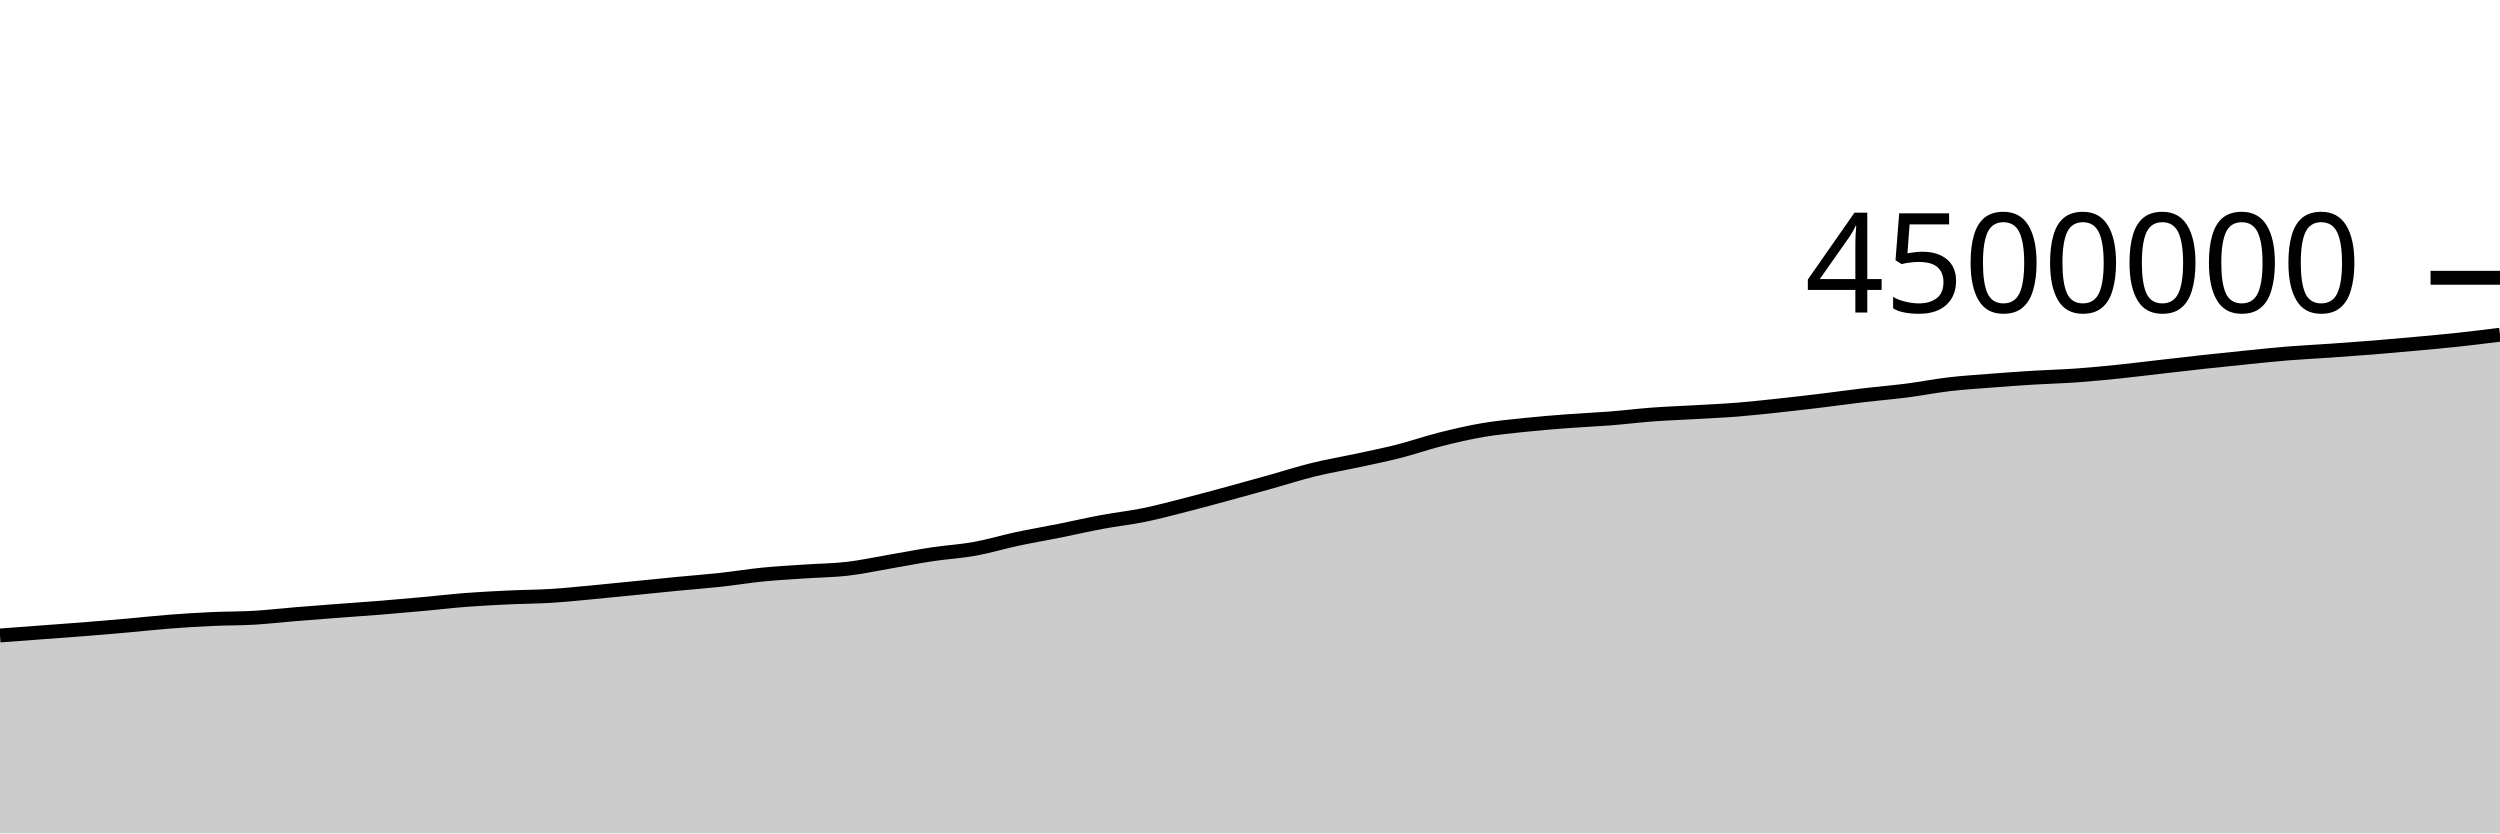
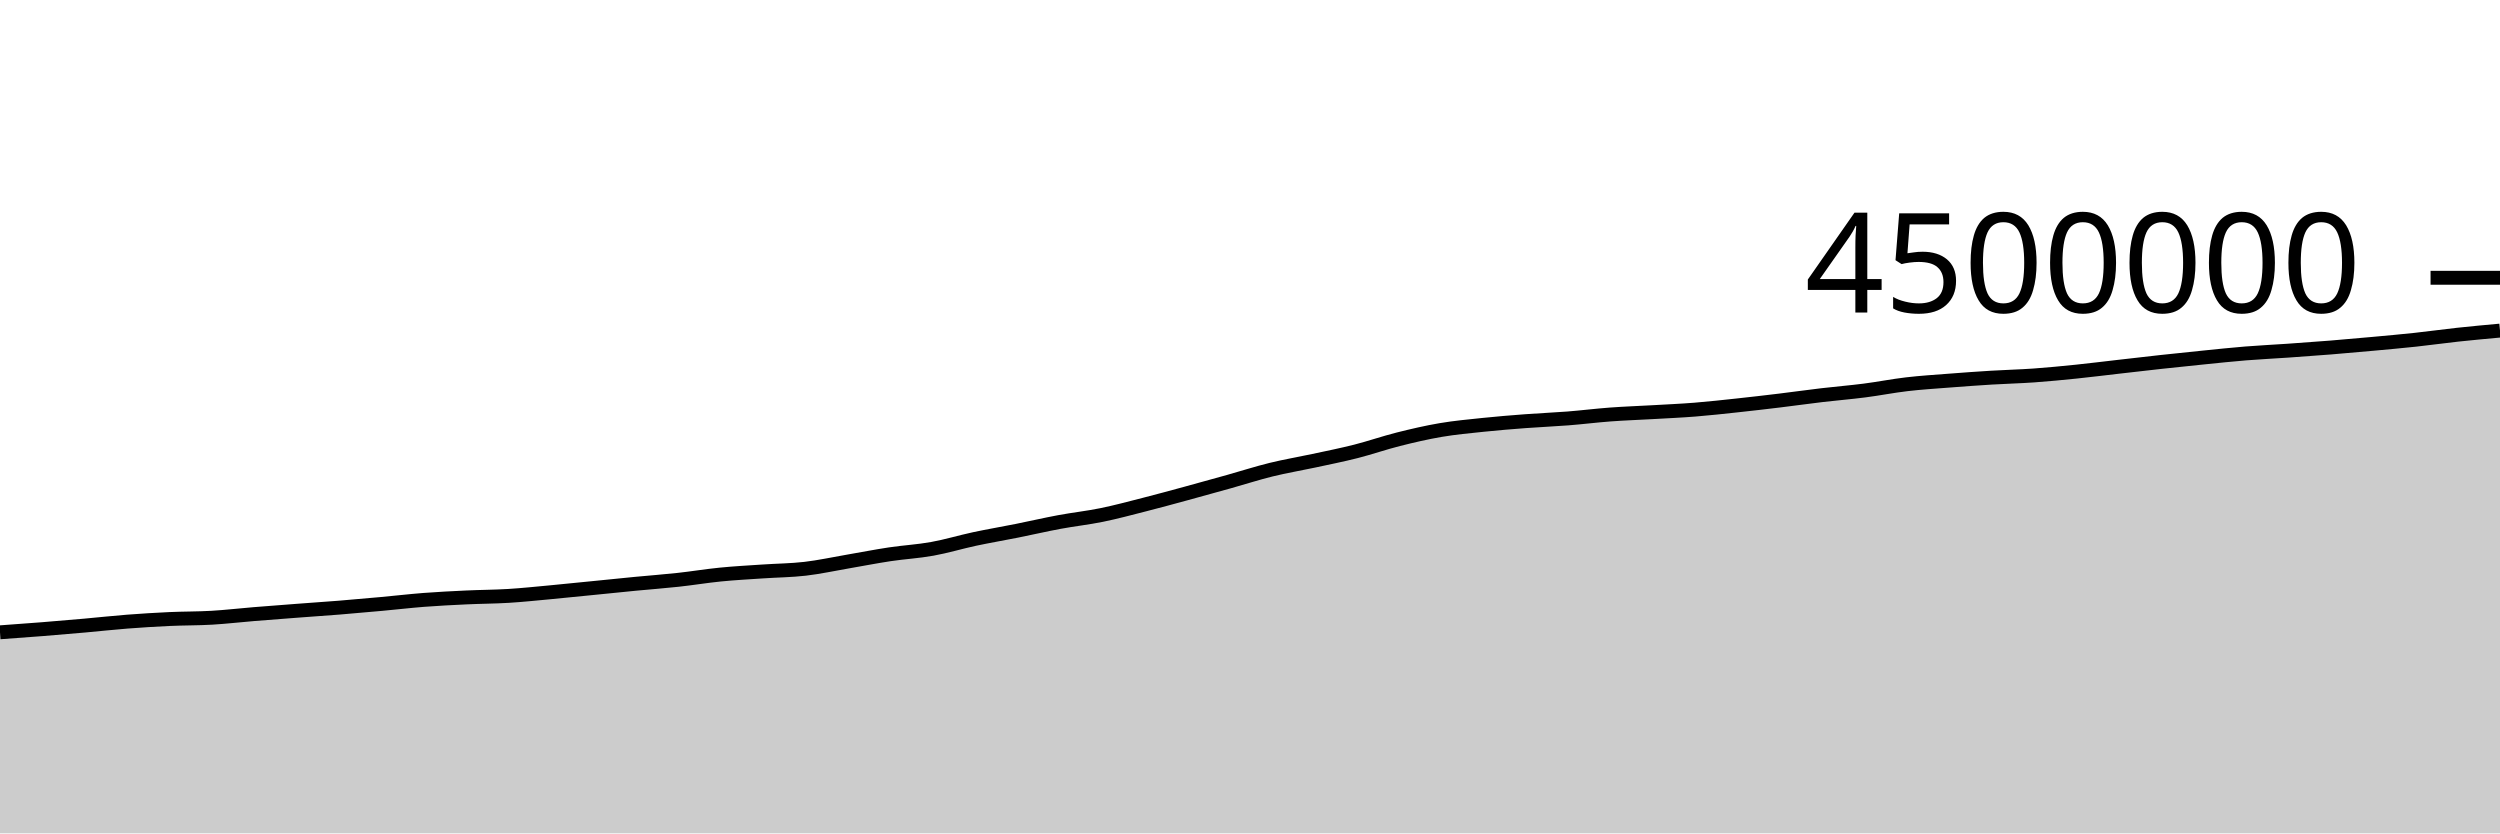
<svg xmlns="http://www.w3.org/2000/svg" viewBox="0 0 180 60">
  <g transform="translate(0,20)">
-     <path class="area" fill="rgba(0, 0, 0, 0.2)" d="M0,25.754C1.017,25.678,2.034,25.602,3.051,25.526C4.068,25.451,5.085,25.38,6.102,25.299C7.119,25.218,8.136,25.132,9.153,25.041C10.169,24.951,11.186,24.837,12.203,24.758C13.22,24.68,14.237,24.617,15.254,24.57C16.271,24.523,17.288,24.536,18.305,24.477C19.322,24.417,20.339,24.297,21.356,24.214C22.373,24.131,23.39,24.054,24.407,23.977C25.424,23.9,26.441,23.833,27.458,23.751C28.475,23.669,29.492,23.578,30.508,23.485C31.525,23.393,32.542,23.272,33.559,23.193C34.576,23.115,35.593,23.064,36.61,23.016C37.627,22.967,38.644,22.967,39.661,22.905C40.678,22.842,41.695,22.734,42.712,22.64C43.729,22.545,44.746,22.439,45.763,22.338C46.78,22.236,47.797,22.13,48.814,22.032C49.831,21.934,50.847,21.86,51.864,21.749C52.881,21.639,53.898,21.469,54.915,21.368C55.932,21.267,56.949,21.214,57.966,21.145C58.983,21.075,60,21.07,61.017,20.952C62.034,20.834,63.051,20.61,64.068,20.436C65.085,20.262,66.102,20.061,67.119,19.908C68.136,19.755,69.153,19.702,70.169,19.518C71.186,19.335,72.203,19.025,73.22,18.807C74.237,18.59,75.254,18.419,76.271,18.215C77.288,18.012,78.305,17.774,79.322,17.585C80.339,17.395,81.356,17.287,82.373,17.079C83.39,16.871,84.407,16.597,85.424,16.337C86.441,16.078,87.458,15.8,88.475,15.523C89.492,15.247,90.508,14.963,91.525,14.679C92.542,14.394,93.559,14.065,94.576,13.815C95.593,13.565,96.61,13.397,97.627,13.178C98.644,12.959,99.661,12.757,100.678,12.499C101.695,12.24,102.712,11.884,103.729,11.628C104.746,11.372,105.763,11.135,106.78,10.962C107.797,10.789,108.814,10.697,109.831,10.59C110.847,10.484,111.864,10.401,112.881,10.324C113.898,10.247,114.915,10.208,115.932,10.128C116.949,10.048,117.966,9.92,118.983,9.844C120,9.769,121.017,9.734,122.034,9.676C123.051,9.617,124.068,9.574,125.085,9.493C126.102,9.412,127.119,9.298,128.136,9.189C129.153,9.08,130.169,8.961,131.186,8.838C132.203,8.715,133.22,8.57,134.237,8.45C135.254,8.33,136.271,8.249,137.288,8.118C138.305,7.988,139.322,7.785,140.339,7.666C141.356,7.547,142.373,7.484,143.39,7.405C144.407,7.325,145.424,7.252,146.441,7.19C147.458,7.128,148.475,7.105,149.492,7.033C150.508,6.96,151.525,6.861,152.542,6.757C153.559,6.652,154.576,6.523,155.593,6.407C156.61,6.29,157.627,6.171,158.644,6.06C159.661,5.949,160.678,5.844,161.695,5.741C162.712,5.639,163.729,5.529,164.746,5.447C165.763,5.365,166.78,5.318,167.797,5.247C168.814,5.176,169.831,5.104,170.847,5.022C171.864,4.94,172.881,4.849,173.898,4.756C174.915,4.662,175.932,4.573,176.949,4.463C177.966,4.354,178.983,4.226,180,4.099L180,40C178.983,40,177.966,40,176.949,40C175.932,40,174.915,40,173.898,40C172.881,40,171.864,40,170.847,40C169.831,40,168.814,40,167.797,40C166.78,40,165.763,40,164.746,40C163.729,40,162.712,40,161.695,40C160.678,40,159.661,40,158.644,40C157.627,40,156.61,40,155.593,40C154.576,40,153.559,40,152.542,40C151.525,40,150.508,40,149.492,40C148.475,40,147.458,40,146.441,40C145.424,40,144.407,40,143.39,40C142.373,40,141.356,40,140.339,40C139.322,40,138.305,40,137.288,40C136.271,40,135.254,40,134.237,40C133.22,40,132.203,40,131.186,40C130.169,40,129.153,40,128.136,40C127.119,40,126.102,40,125.085,40C124.068,40,123.051,40,122.034,40C121.017,40,120,40,118.983,40C117.966,40,116.949,40,115.932,40C114.915,40,113.898,40,112.881,40C111.864,40,110.847,40,109.831,40C108.814,40,107.797,40,106.78,40C105.763,40,104.746,40,103.729,40C102.712,40,101.695,40,100.678,40C99.661,40,98.644,40,97.627,40C96.61,40,95.593,40,94.576,40C93.559,40,92.542,40,91.525,40C90.508,40,89.492,40,88.475,40C87.458,40,86.441,40,85.424,40C84.407,40,83.39,40,82.373,40C81.356,40,80.339,40,79.322,40C78.305,40,77.288,40,76.271,40C75.254,40,74.237,40,73.22,40C72.203,40,71.186,40,70.169,40C69.153,40,68.136,40,67.119,40C66.102,40,65.085,40,64.068,40C63.051,40,62.034,40,61.017,40C60,40,58.983,40,57.966,40C56.949,40,55.932,40,54.915,40C53.898,40,52.881,40,51.864,40C50.847,40,49.831,40,48.814,40C47.797,40,46.78,40,45.763,40C44.746,40,43.729,40,42.712,40C41.695,40,40.678,40,39.661,40C38.644,40,37.627,40,36.61,40C35.593,40,34.576,40,33.559,40C32.542,40,31.525,40,30.508,40C29.492,40,28.475,40,27.458,40C26.441,40,25.424,40,24.407,40C23.39,40,22.373,40,21.356,40C20.339,40,19.322,40,18.305,40C17.288,40,16.271,40,15.254,40C14.237,40,13.22,40,12.203,40C11.186,40,10.169,40,9.153,40C8.136,40,7.119,40,6.102,40C5.085,40,4.068,40,3.051,40C2.034,40,1.017,40,0,40Z" />
-     <path class="line" stroke="black" fill="none" d="M0,25.754C1.017,25.678,2.034,25.602,3.051,25.526C4.068,25.451,5.085,25.38,6.102,25.299C7.119,25.218,8.136,25.132,9.153,25.041C10.169,24.951,11.186,24.837,12.203,24.758C13.22,24.68,14.237,24.617,15.254,24.57C16.271,24.523,17.288,24.536,18.305,24.477C19.322,24.417,20.339,24.297,21.356,24.214C22.373,24.131,23.39,24.054,24.407,23.977C25.424,23.9,26.441,23.833,27.458,23.751C28.475,23.669,29.492,23.578,30.508,23.485C31.525,23.393,32.542,23.272,33.559,23.193C34.576,23.115,35.593,23.064,36.61,23.016C37.627,22.967,38.644,22.967,39.661,22.905C40.678,22.842,41.695,22.734,42.712,22.64C43.729,22.545,44.746,22.439,45.763,22.338C46.78,22.236,47.797,22.13,48.814,22.032C49.831,21.934,50.847,21.86,51.864,21.749C52.881,21.639,53.898,21.469,54.915,21.368C55.932,21.267,56.949,21.214,57.966,21.145C58.983,21.075,60,21.07,61.017,20.952C62.034,20.834,63.051,20.61,64.068,20.436C65.085,20.262,66.102,20.061,67.119,19.908C68.136,19.755,69.153,19.702,70.169,19.518C71.186,19.335,72.203,19.025,73.22,18.807C74.237,18.59,75.254,18.419,76.271,18.215C77.288,18.012,78.305,17.774,79.322,17.585C80.339,17.395,81.356,17.287,82.373,17.079C83.39,16.871,84.407,16.597,85.424,16.337C86.441,16.078,87.458,15.8,88.475,15.523C89.492,15.247,90.508,14.963,91.525,14.679C92.542,14.394,93.559,14.065,94.576,13.815C95.593,13.565,96.61,13.397,97.627,13.178C98.644,12.959,99.661,12.757,100.678,12.499C101.695,12.24,102.712,11.884,103.729,11.628C104.746,11.372,105.763,11.135,106.78,10.962C107.797,10.789,108.814,10.697,109.831,10.59C110.847,10.484,111.864,10.401,112.881,10.324C113.898,10.247,114.915,10.208,115.932,10.128C116.949,10.048,117.966,9.92,118.983,9.844C120,9.769,121.017,9.734,122.034,9.676C123.051,9.617,124.068,9.574,125.085,9.493C126.102,9.412,127.119,9.298,128.136,9.189C129.153,9.08,130.169,8.961,131.186,8.838C132.203,8.715,133.22,8.57,134.237,8.45C135.254,8.33,136.271,8.249,137.288,8.118C138.305,7.988,139.322,7.785,140.339,7.666C141.356,7.547,142.373,7.484,143.39,7.405C144.407,7.325,145.424,7.252,146.441,7.19C147.458,7.128,148.475,7.105,149.492,7.033C150.508,6.96,151.525,6.861,152.542,6.757C153.559,6.652,154.576,6.523,155.593,6.407C156.61,6.29,157.627,6.171,158.644,6.06C159.661,5.949,160.678,5.844,161.695,5.741C162.712,5.639,163.729,5.529,164.746,5.447C165.763,5.365,166.78,5.318,167.797,5.247C168.814,5.176,169.831,5.104,170.847,5.022C171.864,4.94,172.881,4.849,173.898,4.756C174.915,4.662,175.932,4.573,176.949,4.463C177.966,4.354,178.983,4.226,180,4.099" />
+     <path class="area" fill="rgba(0, 0, 0, 0.2)" d="M0,25.526C1.017,25.453,2.034,25.38,3.051,25.299C4.068,25.218,5.085,25.132,6.102,25.041C7.119,24.951,8.136,24.837,9.153,24.758C10.169,24.68,11.186,24.617,12.203,24.57C13.22,24.523,14.237,24.536,15.254,24.477C16.271,24.417,17.288,24.297,18.305,24.214C19.322,24.131,20.339,24.054,21.356,23.977C22.373,23.9,23.39,23.833,24.407,23.751C25.424,23.669,26.441,23.578,27.458,23.485C28.475,23.393,29.492,23.272,30.508,23.193C31.525,23.115,32.542,23.064,33.559,23.016C34.576,22.967,35.593,22.967,36.61,22.905C37.627,22.842,38.644,22.734,39.661,22.64C40.678,22.545,41.695,22.439,42.712,22.338C43.729,22.236,44.746,22.13,45.763,22.032C46.78,21.934,47.797,21.86,48.814,21.749C49.831,21.639,50.847,21.469,51.864,21.368C52.881,21.267,53.898,21.214,54.915,21.145C55.932,21.075,56.949,21.07,57.966,20.952C58.983,20.834,60,20.61,61.017,20.436C62.034,20.262,63.051,20.061,64.068,19.908C65.085,19.755,66.102,19.702,67.119,19.518C68.136,19.335,69.153,19.025,70.169,18.807C71.186,18.59,72.203,18.419,73.22,18.215C74.237,18.012,75.254,17.774,76.271,17.585C77.288,17.395,78.305,17.287,79.322,17.079C80.339,16.871,81.356,16.597,82.373,16.337C83.39,16.078,84.407,15.8,85.424,15.523C86.441,15.247,87.458,14.963,88.475,14.679C89.492,14.394,90.508,14.065,91.525,13.815C92.542,13.565,93.559,13.397,94.576,13.178C95.593,12.959,96.61,12.757,97.627,12.499C98.644,12.24,99.661,11.884,100.678,11.628C101.695,11.372,102.712,11.135,103.729,10.962C104.746,10.789,105.763,10.697,106.78,10.59C107.797,10.484,108.814,10.401,109.831,10.324C110.847,10.247,111.864,10.208,112.881,10.128C113.898,10.048,114.915,9.92,115.932,9.844C116.949,9.769,117.966,9.734,118.983,9.676C120,9.617,121.017,9.574,122.034,9.493C123.051,9.412,124.068,9.298,125.085,9.189C126.102,9.08,127.119,8.961,128.136,8.838C129.153,8.715,130.169,8.57,131.186,8.45C132.203,8.33,133.22,8.249,134.237,8.118C135.254,7.988,136.271,7.785,137.288,7.666C138.305,7.547,139.322,7.484,140.339,7.405C141.356,7.325,142.373,7.252,143.39,7.19C144.407,7.128,145.424,7.105,146.441,7.033C147.458,6.96,148.475,6.861,149.492,6.757C150.508,6.652,151.525,6.523,152.542,6.407C153.559,6.29,154.576,6.171,155.593,6.06C156.61,5.949,157.627,5.844,158.644,5.741C159.661,5.639,160.678,5.529,161.695,5.447C162.712,5.365,163.729,5.318,164.746,5.247C165.763,5.176,166.78,5.104,167.797,5.022C168.814,4.94,169.831,4.849,170.847,4.756C171.864,4.662,172.881,4.573,173.898,4.463C174.915,4.354,175.932,4.209,176.949,4.099C177.966,3.989,178.983,3.896,180,3.803L180,40C178.983,40,177.966,40,176.949,40C175.932,40,174.915,40,173.898,40C172.881,40,171.864,40,170.847,40C169.831,40,168.814,40,167.797,40C166.78,40,165.763,40,164.746,40C163.729,40,162.712,40,161.695,40C160.678,40,159.661,40,158.644,40C157.627,40,156.61,40,155.593,40C154.576,40,153.559,40,152.542,40C151.525,40,150.508,40,149.492,40C148.475,40,147.458,40,146.441,40C145.424,40,144.407,40,143.39,40C142.373,40,141.356,40,140.339,40C139.322,40,138.305,40,137.288,40C136.271,40,135.254,40,134.237,40C133.22,40,132.203,40,131.186,40C130.169,40,129.153,40,128.136,40C127.119,40,126.102,40,125.085,40C124.068,40,123.051,40,122.034,40C121.017,40,120,40,118.983,40C117.966,40,116.949,40,115.932,40C114.915,40,113.898,40,112.881,40C111.864,40,110.847,40,109.831,40C108.814,40,107.797,40,106.78,40C105.763,40,104.746,40,103.729,40C102.712,40,101.695,40,100.678,40C99.661,40,98.644,40,97.627,40C96.61,40,95.593,40,94.576,40C93.559,40,92.542,40,91.525,40C90.508,40,89.492,40,88.475,40C87.458,40,86.441,40,85.424,40C84.407,40,83.39,40,82.373,40C81.356,40,80.339,40,79.322,40C78.305,40,77.288,40,76.271,40C75.254,40,74.237,40,73.22,40C72.203,40,71.186,40,70.169,40C69.153,40,68.136,40,67.119,40C66.102,40,65.085,40,64.068,40C63.051,40,62.034,40,61.017,40C60,40,58.983,40,57.966,40C56.949,40,55.932,40,54.915,40C53.898,40,52.881,40,51.864,40C50.847,40,49.831,40,48.814,40C47.797,40,46.78,40,45.763,40C44.746,40,43.729,40,42.712,40C41.695,40,40.678,40,39.661,40C38.644,40,37.627,40,36.61,40C35.593,40,34.576,40,33.559,40C32.542,40,31.525,40,30.508,40C29.492,40,28.475,40,27.458,40C26.441,40,25.424,40,24.407,40C23.39,40,22.373,40,21.356,40C20.339,40,19.322,40,18.305,40C17.288,40,16.271,40,15.254,40C14.237,40,13.22,40,12.203,40C11.186,40,10.169,40,9.153,40C8.136,40,7.119,40,6.102,40C5.085,40,4.068,40,3.051,40C2.034,40,1.017,40,0,40Z" />
+     <path class="line" stroke="black" fill="none" d="M0,25.526C1.017,25.453,2.034,25.38,3.051,25.299C4.068,25.218,5.085,25.132,6.102,25.041C7.119,24.951,8.136,24.837,9.153,24.758C10.169,24.68,11.186,24.617,12.203,24.57C13.22,24.523,14.237,24.536,15.254,24.477C16.271,24.417,17.288,24.297,18.305,24.214C19.322,24.131,20.339,24.054,21.356,23.977C22.373,23.9,23.39,23.833,24.407,23.751C25.424,23.669,26.441,23.578,27.458,23.485C28.475,23.393,29.492,23.272,30.508,23.193C31.525,23.115,32.542,23.064,33.559,23.016C34.576,22.967,35.593,22.967,36.61,22.905C37.627,22.842,38.644,22.734,39.661,22.64C40.678,22.545,41.695,22.439,42.712,22.338C43.729,22.236,44.746,22.13,45.763,22.032C46.78,21.934,47.797,21.86,48.814,21.749C49.831,21.639,50.847,21.469,51.864,21.368C52.881,21.267,53.898,21.214,54.915,21.145C55.932,21.075,56.949,21.07,57.966,20.952C58.983,20.834,60,20.61,61.017,20.436C62.034,20.262,63.051,20.061,64.068,19.908C65.085,19.755,66.102,19.702,67.119,19.518C68.136,19.335,69.153,19.025,70.169,18.807C71.186,18.59,72.203,18.419,73.22,18.215C74.237,18.012,75.254,17.774,76.271,17.585C77.288,17.395,78.305,17.287,79.322,17.079C80.339,16.871,81.356,16.597,82.373,16.337C83.39,16.078,84.407,15.8,85.424,15.523C86.441,15.247,87.458,14.963,88.475,14.679C89.492,14.394,90.508,14.065,91.525,13.815C92.542,13.565,93.559,13.397,94.576,13.178C95.593,12.959,96.61,12.757,97.627,12.499C98.644,12.24,99.661,11.884,100.678,11.628C101.695,11.372,102.712,11.135,103.729,10.962C104.746,10.789,105.763,10.697,106.78,10.59C107.797,10.484,108.814,10.401,109.831,10.324C110.847,10.247,111.864,10.208,112.881,10.128C113.898,10.048,114.915,9.92,115.932,9.844C116.949,9.769,117.966,9.734,118.983,9.676C120,9.617,121.017,9.574,122.034,9.493C123.051,9.412,124.068,9.298,125.085,9.189C126.102,9.08,127.119,8.961,128.136,8.838C129.153,8.715,130.169,8.57,131.186,8.45C132.203,8.33,133.22,8.249,134.237,8.118C135.254,7.988,136.271,7.785,137.288,7.666C138.305,7.547,139.322,7.484,140.339,7.405C141.356,7.325,142.373,7.252,143.39,7.19C144.407,7.128,145.424,7.105,146.441,7.033C147.458,6.96,148.475,6.861,149.492,6.757C150.508,6.652,151.525,6.523,152.542,6.407C153.559,6.29,154.576,6.171,155.593,6.06C156.61,5.949,157.627,5.844,158.644,5.741C159.661,5.639,160.678,5.529,161.695,5.447C162.712,5.365,163.729,5.318,164.746,5.247C165.763,5.176,166.78,5.104,167.797,5.022C168.814,4.94,169.831,4.849,170.847,4.756C171.864,4.662,172.881,4.573,173.898,4.463C174.915,4.354,175.932,4.209,176.949,4.099C177.966,3.989,178.983,3.896,180,3.803" />
    <path class="axis-ceiling" stroke-width="1" stroke="black" fill="none" d="M175,0L180,0" />
    <text class="axis-ceiling-label" font-family="sans-serif" text-anchor="end" font-size="10px" x="170" y="2.5">4500000</text>
  </g>
</svg>
